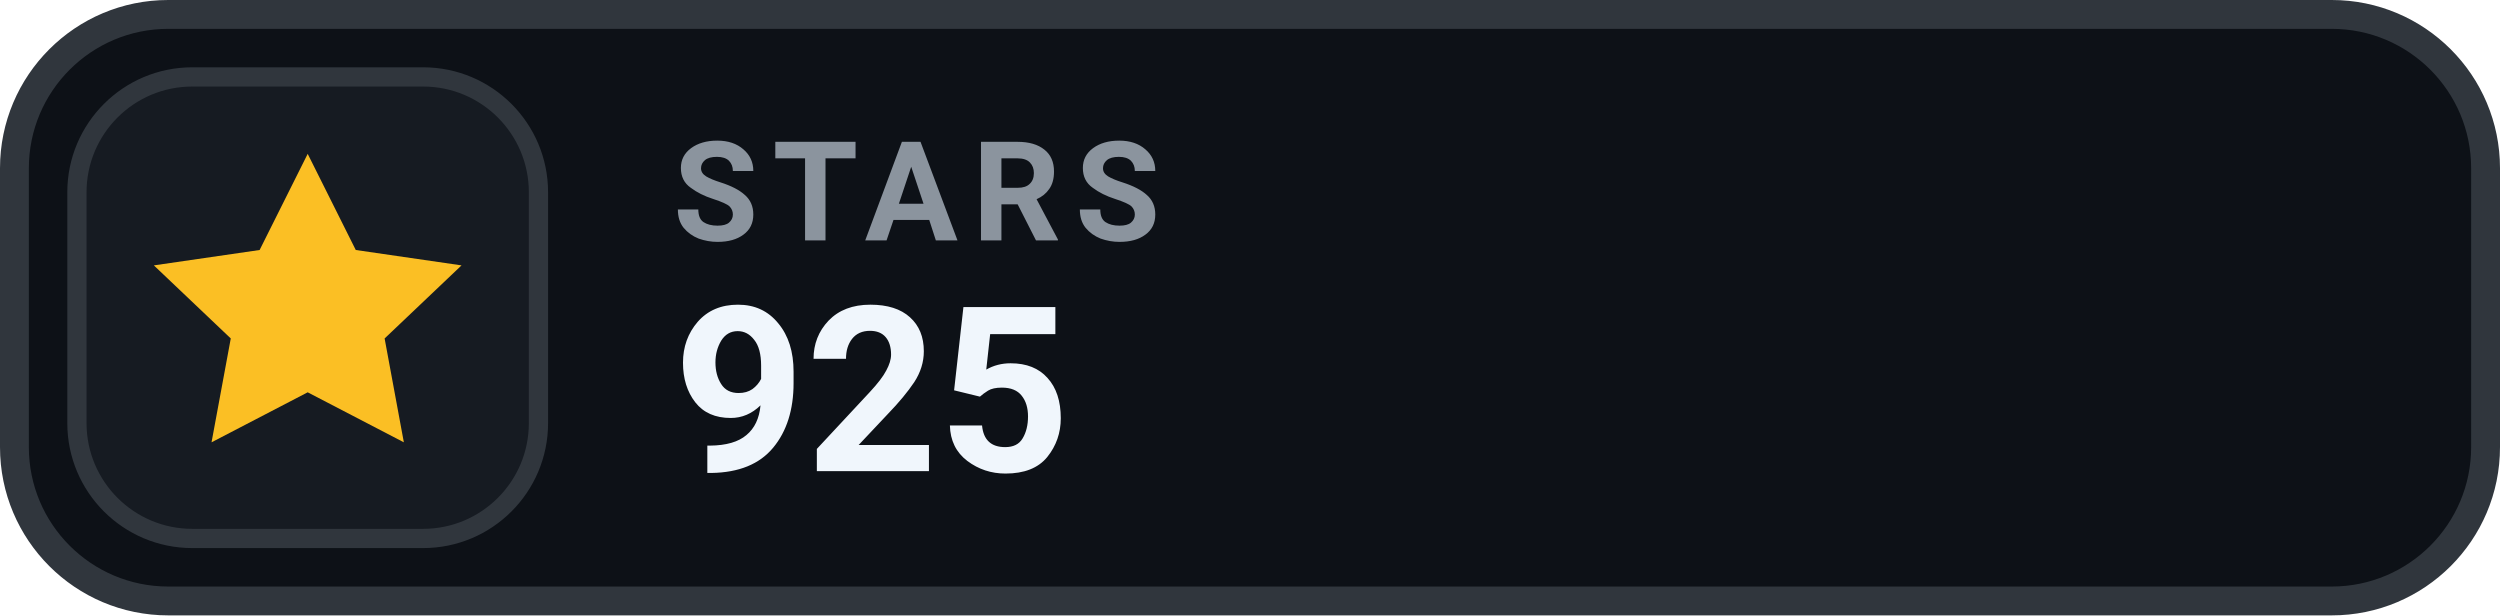
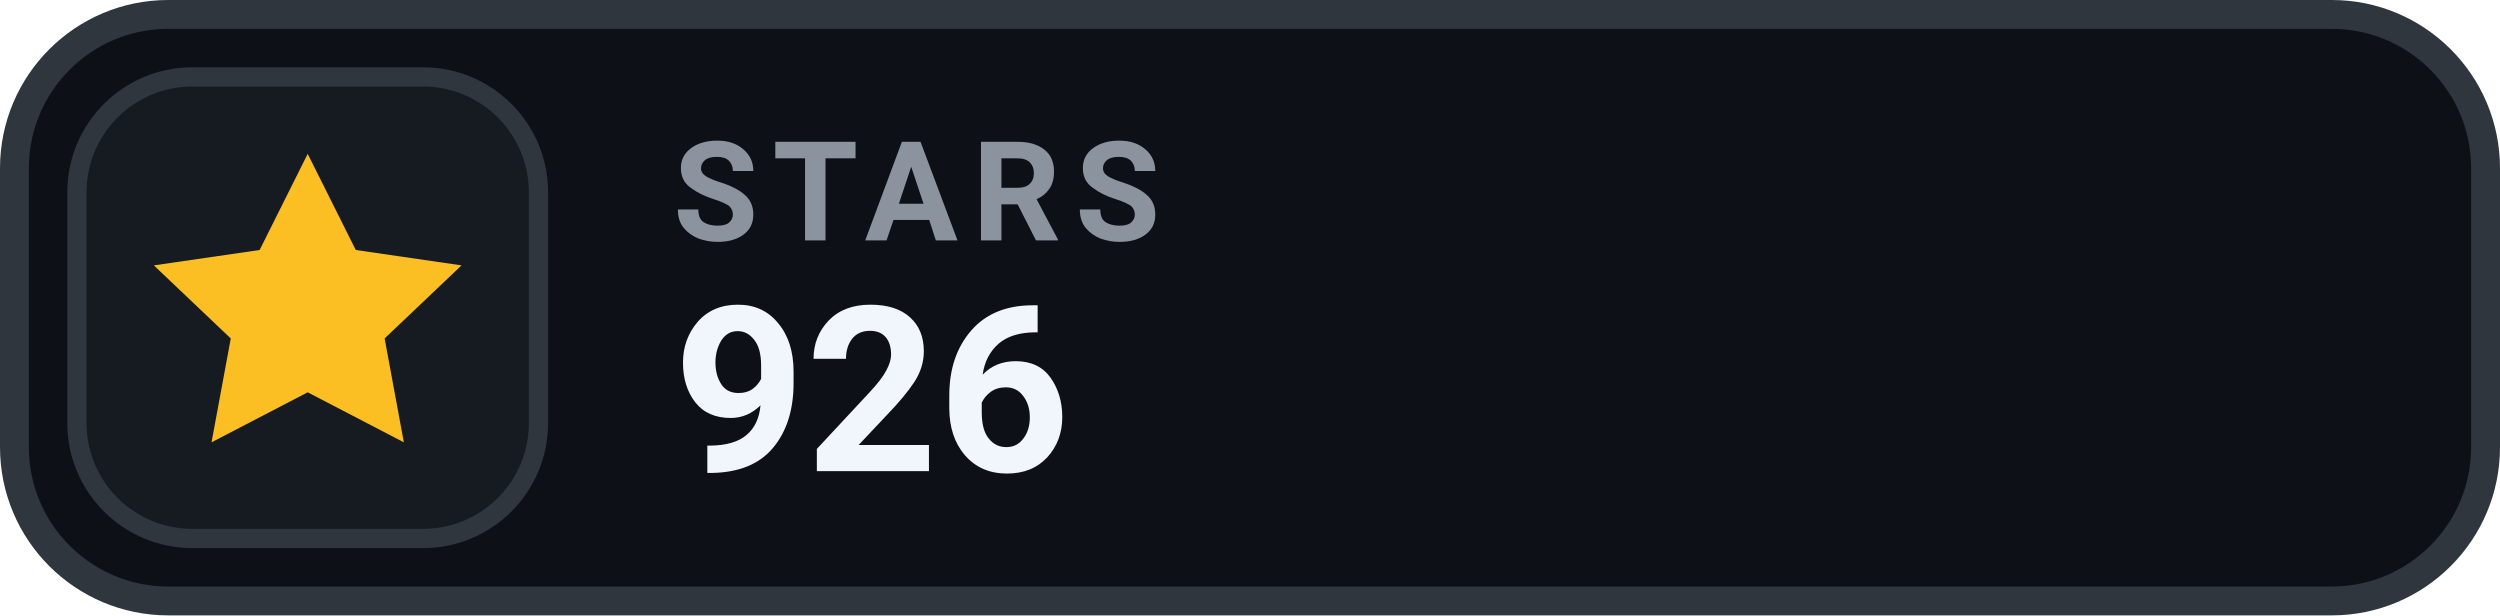
- <svg xmlns="http://www.w3.org/2000/svg" width="130" height="32" viewBox="0 0 130 32" role="img" aria-label="STARS 925">
+ <svg xmlns="http://www.w3.org/2000/svg" width="130" height="32" viewBox="0 0 130 32" role="img" aria-label="STARS 926">
  <rect x=".75" y=".75" width="128.5" height="30.5" rx="8" fill="#0D1117" stroke="#30363D" stroke-width="1.5" />
  <rect x="4" y="4" width="24" height="24" rx="6" fill="#161B22" stroke="#30363D" stroke-width="1" />
  <g transform="translate(16 16)" style="color:#FBBF24;">
    <path d="M0 -8 l2.5 5 5.5 .8 -4 3.8 1 5.4 -5 -2.6 -5 2.6 1 -5.4 -4 -3.8 5.5 -.8 Z" fill="currentColor" />
  </g>
  <text x="35" y="12.5" fill="#8B949E" font-family="-apple-system,BlinkMacSystemFont,'Segoe UI',Roboto,Helvetica,Arial,sans-serif" font-size="7.2" font-weight="700" letter-spacing=".75">STARS</text>
-   <text x="35" y="24.5" fill="#F0F6FC" font-family="-apple-system,BlinkMacSystemFont,'Segoe UI',Roboto,Helvetica,Arial,sans-serif" font-size="12" font-weight="700">925</text>
+   <text x="35" y="24.5" fill="#F0F6FC" font-family="-apple-system,BlinkMacSystemFont,'Segoe UI',Roboto,Helvetica,Arial,sans-serif" font-size="12" font-weight="700">926</text>
</svg>
